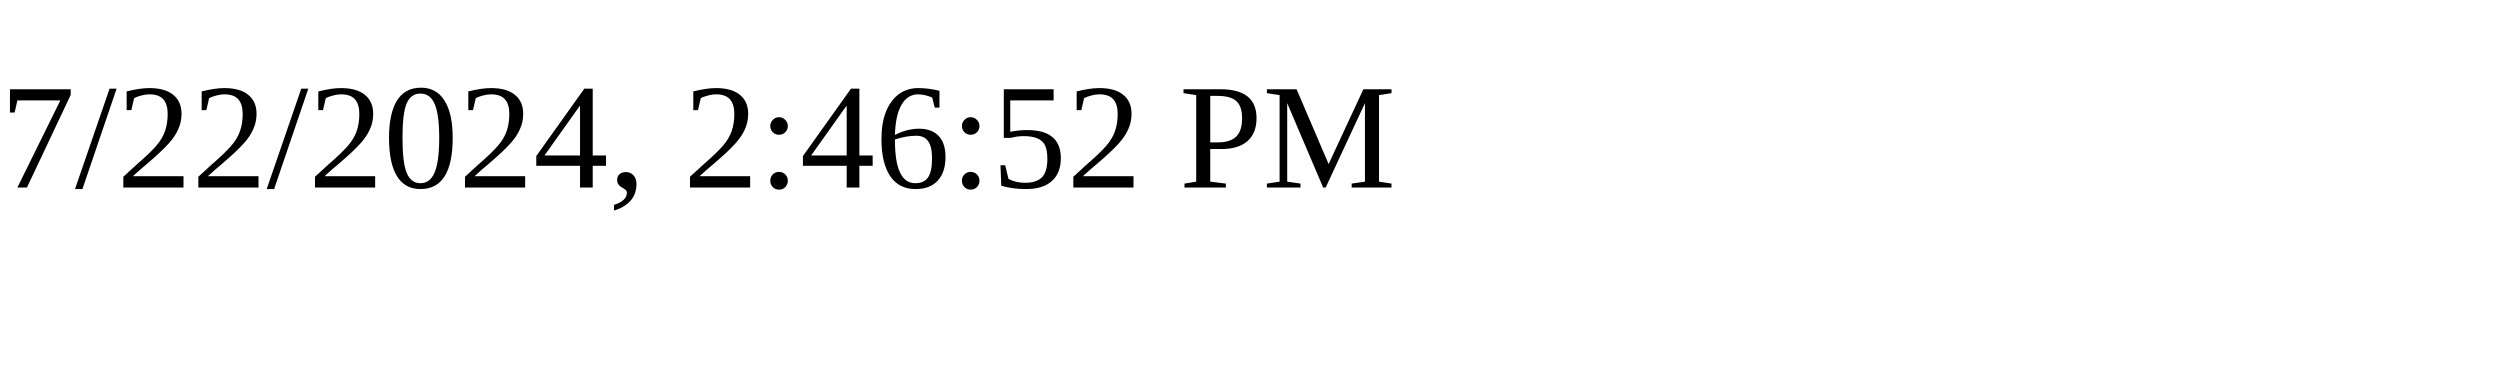
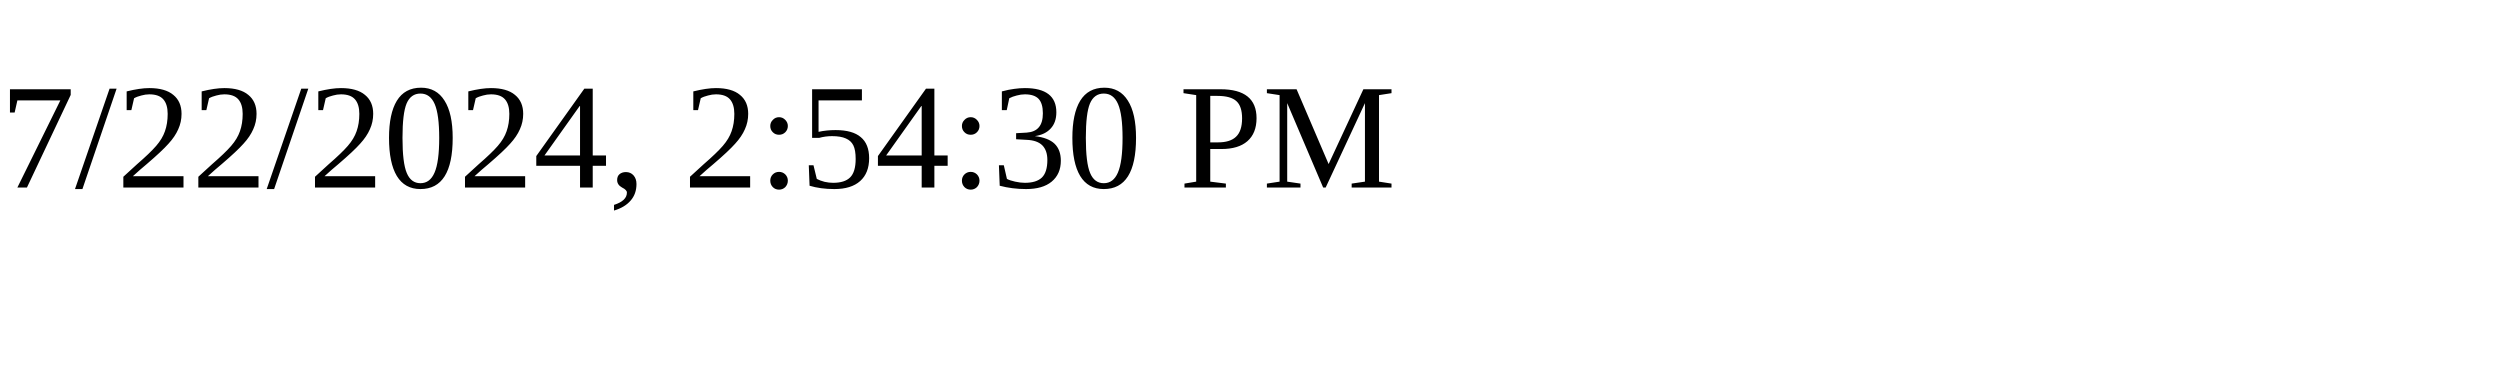
<svg xmlns="http://www.w3.org/2000/svg" height="30" width="200">
-   <text x="0" y="15">7/22/2024, 2:46:52 PM</text>
+   <text x="0" y="15">7/22/2024, 2:54:30 PM</text>
</svg>
